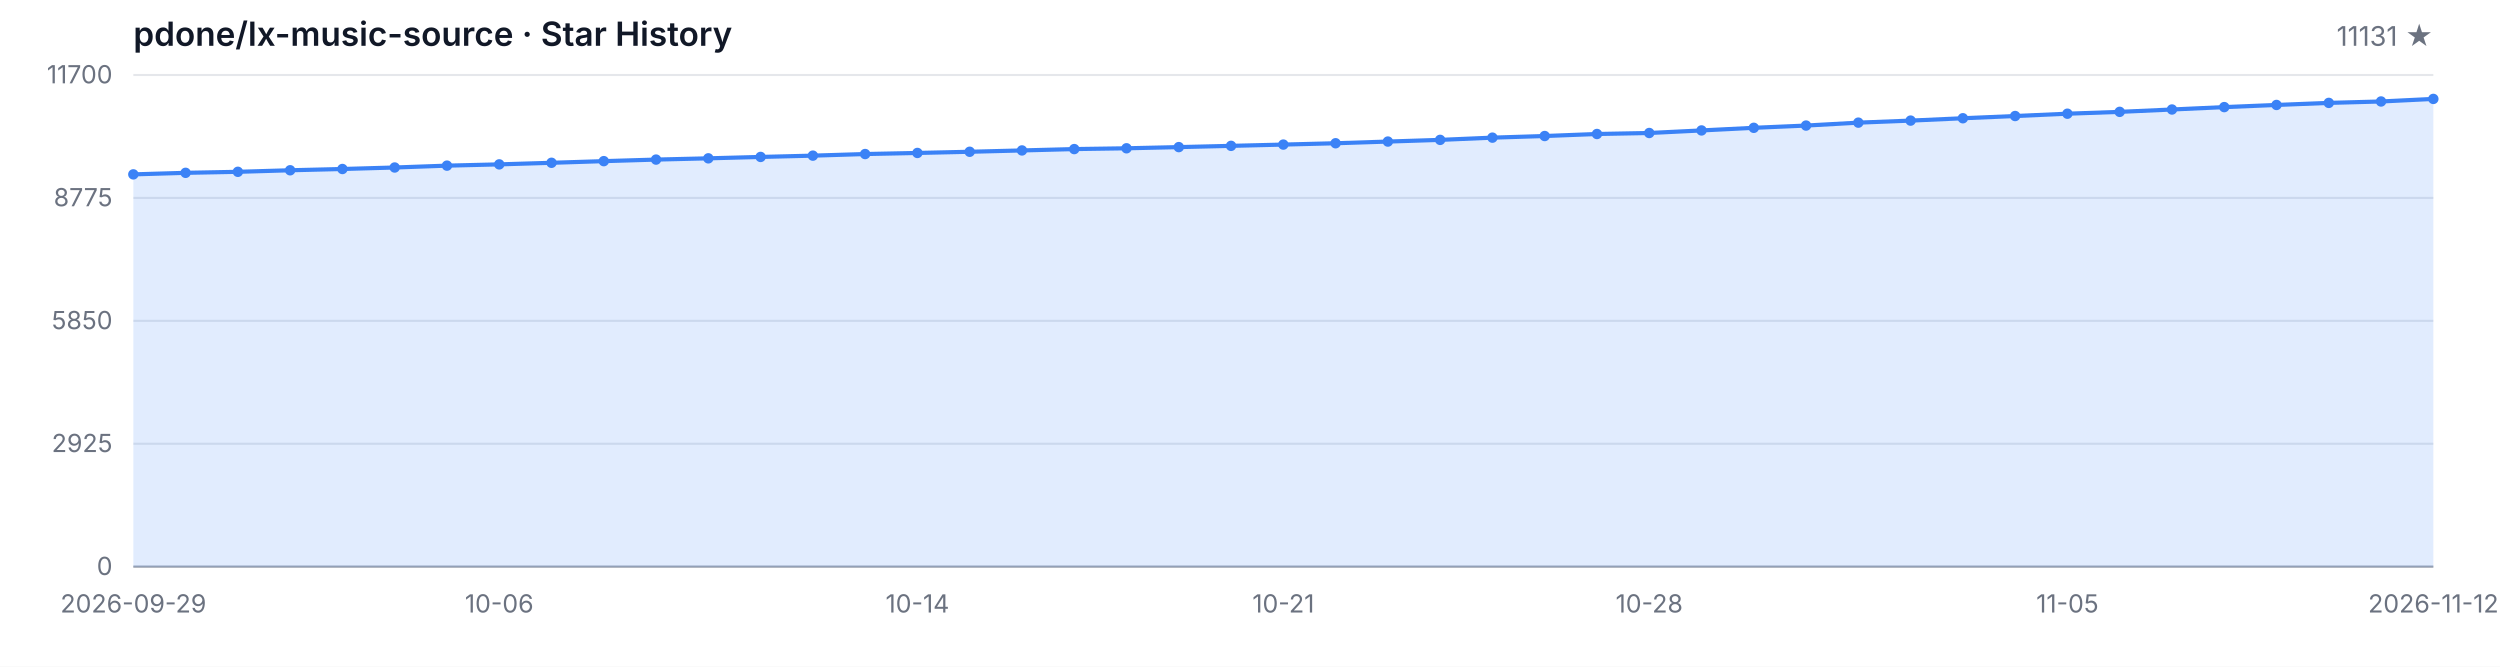
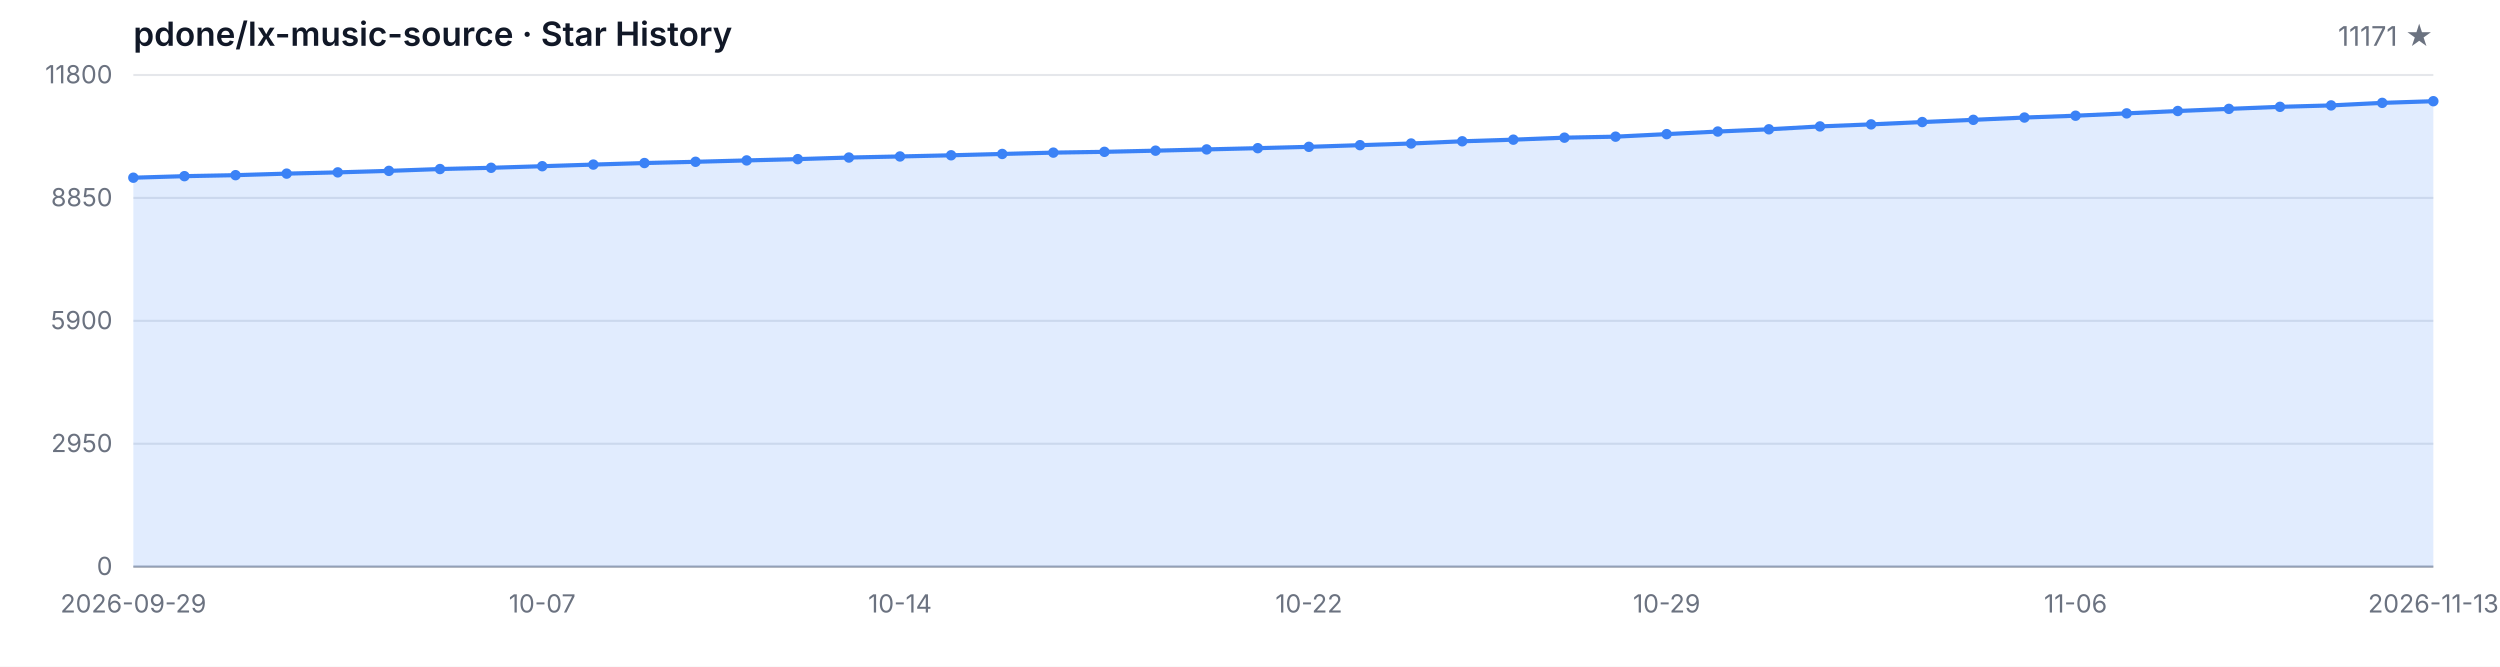
<svg xmlns="http://www.w3.org/2000/svg" width="1200" height="320" viewBox="0 0 1200 320" role="img" aria-label="Star History">
  <style>
  .bg { fill: #ffffff; }
  .grid { stroke: #e5e7eb; stroke-width: 1; }
  .axis { stroke: #9ca3af; stroke-width: 1; }
  .area { fill: rgba(59, 130, 246, 0.15); }
  .line { fill: none; stroke: #3b82f6; stroke-width: 2; stroke-linejoin: round; stroke-linecap: round; }
  .dot { fill: #3b82f6; }
  .tlabel { fill: #6b7280; font-family: -apple-system, BlinkMacSystemFont, 'Segoe UI', sans-serif; font-size: 12px; }
  .title { fill: #111827; font-family: -apple-system, BlinkMacSystemFont, 'Segoe UI', sans-serif; font-size: 16px; font-weight: 600; }
  .subtitle { fill: #6b7280; font-family: -apple-system, BlinkMacSystemFont, 'Segoe UI', sans-serif; font-size: 13px; }
  @media (prefers-color-scheme: dark) {
    .bg { fill: #0d1117; }
    .grid { stroke: #21262d; }
    .axis { stroke: #484f58; }
    .area { fill: rgba(58, 132, 255, 0.18); }
    .line { stroke: #58a6ff; }
    .dot { fill: #58a6ff; }
    .tlabel { fill: #8b949e; }
    .title { fill: #c9d1d9; }
    .subtitle { fill: #8b949e; }
  }
</style>
  <rect class="bg" width="1200" height="320" />
  <text class="title" x="64" y="22">pdone/lx-music-source · Star History</text>
-   <text class="subtitle" x="1168" y="22" text-anchor="end">11131 ★</text>
+   <text class="subtitle" x="1168" y="22" text-anchor="end">11171 ★</text>
  <line class="grid" x1="64" y1="272.00" x2="1168" y2="272.00" />
  <line class="grid" x1="64" y1="213.00" x2="1168" y2="213.00" />
  <line class="grid" x1="64" y1="154.00" x2="1168" y2="154.00" />
  <line class="grid" x1="64" y1="95.00" x2="1168" y2="95.00" />
  <line class="grid" x1="64" y1="36.00" x2="1168" y2="36.00" />
  <text class="tlabel" x="54" y="276.00" text-anchor="end">0</text>
-   <text class="tlabel" x="54" y="217.00" text-anchor="end">2925</text>
-   <text class="tlabel" x="54" y="158.00" text-anchor="end">5850</text>
-   <text class="tlabel" x="54" y="99.00" text-anchor="end">8775</text>
-   <text class="tlabel" x="54" y="40.00" text-anchor="end">11700</text>
+   <text class="tlabel" x="54" y="217.00" text-anchor="end">2950</text>
+   <text class="tlabel" x="54" y="158.00" text-anchor="end">5900</text>
+   <text class="tlabel" x="54" y="99.00" text-anchor="end">8850</text>
+   <text class="tlabel" x="54" y="40.00" text-anchor="end">11800</text>
  <line class="axis" x1="64" y1="272" x2="1168" y2="272" />
-   <path class="area" d="M 64.00 272.00 L 64.00 83.70 L 89.09 82.96 L 114.18 82.47 L 139.27 81.73 L 164.36 81.12 L 189.45 80.40 L 214.55 79.51 L 239.64 78.90 L 264.73 78.14 L 289.82 77.35 L 314.91 76.60 L 340.00 76.00 L 365.09 75.33 L 390.18 74.71 L 415.27 73.94 L 440.36 73.42 L 465.45 72.85 L 490.55 72.21 L 515.64 71.56 L 540.73 71.18 L 565.82 70.61 L 590.91 70.01 L 616.00 69.40 L 641.09 68.76 L 666.18 67.95 L 691.27 67.14 L 716.36 66.07 L 741.45 65.29 L 766.55 64.32 L 791.64 63.84 L 816.73 62.61 L 841.82 61.35 L 866.91 60.27 L 892.00 58.87 L 917.09 57.89 L 942.18 56.76 L 967.27 55.69 L 992.36 54.58 L 1017.45 53.69 L 1042.55 52.56 L 1067.64 51.41 L 1092.73 50.38 L 1117.82 49.39 L 1142.91 48.71 L 1168.00 47.48 L 1168.00 272.00 Z" />
-   <path class="line" d="M 64.00 83.70 L 89.09 82.96 L 114.18 82.47 L 139.27 81.73 L 164.36 81.12 L 189.45 80.40 L 214.55 79.51 L 239.64 78.90 L 264.73 78.14 L 289.82 77.35 L 314.91 76.60 L 340.00 76.00 L 365.09 75.33 L 390.18 74.71 L 415.27 73.94 L 440.36 73.42 L 465.45 72.85 L 490.55 72.21 L 515.64 71.56 L 540.73 71.18 L 565.82 70.61 L 590.91 70.01 L 616.00 69.40 L 641.09 68.76 L 666.18 67.95 L 691.27 67.14 L 716.36 66.07 L 741.45 65.29 L 766.55 64.32 L 791.64 63.84 L 816.73 62.61 L 841.82 61.35 L 866.91 60.27 L 892.00 58.87 L 917.09 57.89 L 942.18 56.76 L 967.27 55.69 L 992.36 54.58 L 1017.45 53.69 L 1042.55 52.56 L 1067.64 51.41 L 1092.73 50.38 L 1117.82 49.39 L 1142.91 48.71 L 1168.00 47.48" />
-   <circle class="dot" cx="64.00" cy="83.70" r="2.5" />
-   <circle class="dot" cx="89.09" cy="82.96" r="2.5" />
-   <circle class="dot" cx="114.18" cy="82.47" r="2.5" />
-   <circle class="dot" cx="139.27" cy="81.73" r="2.5" />
-   <circle class="dot" cx="164.36" cy="81.12" r="2.5" />
-   <circle class="dot" cx="189.45" cy="80.40" r="2.5" />
-   <circle class="dot" cx="214.55" cy="79.51" r="2.5" />
-   <circle class="dot" cx="239.64" cy="78.90" r="2.5" />
-   <circle class="dot" cx="264.73" cy="78.14" r="2.5" />
-   <circle class="dot" cx="289.82" cy="77.35" r="2.5" />
-   <circle class="dot" cx="314.91" cy="76.60" r="2.5" />
-   <circle class="dot" cx="340.00" cy="76.00" r="2.5" />
-   <circle class="dot" cx="365.09" cy="75.33" r="2.5" />
-   <circle class="dot" cx="390.18" cy="74.71" r="2.5" />
-   <circle class="dot" cx="415.27" cy="73.94" r="2.5" />
-   <circle class="dot" cx="440.36" cy="73.42" r="2.5" />
-   <circle class="dot" cx="465.45" cy="72.85" r="2.5" />
-   <circle class="dot" cx="490.55" cy="72.21" r="2.5" />
-   <circle class="dot" cx="515.64" cy="71.56" r="2.5" />
-   <circle class="dot" cx="540.73" cy="71.18" r="2.5" />
-   <circle class="dot" cx="565.82" cy="70.61" r="2.5" />
-   <circle class="dot" cx="590.91" cy="70.01" r="2.5" />
-   <circle class="dot" cx="616.00" cy="69.40" r="2.5" />
-   <circle class="dot" cx="641.09" cy="68.76" r="2.5" />
-   <circle class="dot" cx="666.18" cy="67.95" r="2.5" />
-   <circle class="dot" cx="691.27" cy="67.14" r="2.5" />
-   <circle class="dot" cx="716.36" cy="66.07" r="2.5" />
-   <circle class="dot" cx="741.45" cy="65.29" r="2.5" />
-   <circle class="dot" cx="766.55" cy="64.32" r="2.5" />
-   <circle class="dot" cx="791.64" cy="63.84" r="2.5" />
-   <circle class="dot" cx="816.73" cy="62.61" r="2.5" />
-   <circle class="dot" cx="841.82" cy="61.35" r="2.5" />
-   <circle class="dot" cx="866.91" cy="60.27" r="2.5" />
-   <circle class="dot" cx="892.00" cy="58.87" r="2.5" />
-   <circle class="dot" cx="917.09" cy="57.89" r="2.5" />
-   <circle class="dot" cx="942.18" cy="56.76" r="2.5" />
-   <circle class="dot" cx="967.27" cy="55.69" r="2.5" />
-   <circle class="dot" cx="992.36" cy="54.58" r="2.5" />
-   <circle class="dot" cx="1017.45" cy="53.69" r="2.5" />
-   <circle class="dot" cx="1042.55" cy="52.56" r="2.5" />
-   <circle class="dot" cx="1067.64" cy="51.41" r="2.5" />
-   <circle class="dot" cx="1092.73" cy="50.38" r="2.5" />
-   <circle class="dot" cx="1117.82" cy="49.39" r="2.5" />
-   <circle class="dot" cx="1142.91" cy="48.71" r="2.5" />
-   <circle class="dot" cx="1168.00" cy="47.48" r="2.5" />
+   <path class="area" d="M 64.00 272.00 L 64.00 85.30 L 88.53 84.56 L 113.07 84.08 L 137.60 83.34 L 162.13 82.74 L 186.67 82.02 L 211.20 81.14 L 235.73 80.54 L 260.27 79.78 L 284.80 79.00 L 309.33 78.26 L 333.87 77.66 L 358.40 77.00 L 382.93 76.38 L 407.47 75.62 L 432.00 75.10 L 456.53 74.54 L 481.07 73.90 L 505.60 73.26 L 530.13 72.88 L 554.67 72.32 L 579.20 71.72 L 603.73 71.12 L 628.27 70.48 L 652.80 69.68 L 677.33 68.88 L 701.87 67.82 L 726.40 67.04 L 750.93 66.08 L 775.47 65.60 L 800.00 64.38 L 824.53 63.14 L 849.07 62.06 L 873.60 60.68 L 898.13 59.70 L 922.67 58.58 L 947.20 57.52 L 971.73 56.42 L 996.27 55.54 L 1020.80 54.42 L 1045.33 53.28 L 1069.87 52.26 L 1094.40 51.28 L 1118.93 50.60 L 1143.47 49.38 L 1168.00 48.58 L 1168.00 272.00 Z" />
+   <path class="line" d="M 64.00 85.30 L 88.53 84.56 L 113.07 84.08 L 137.60 83.34 L 162.13 82.74 L 186.67 82.02 L 211.20 81.14 L 235.73 80.54 L 260.27 79.78 L 284.80 79.00 L 309.33 78.26 L 333.87 77.66 L 358.40 77.00 L 382.93 76.38 L 407.47 75.62 L 432.00 75.10 L 456.53 74.54 L 481.07 73.90 L 505.60 73.26 L 530.13 72.88 L 554.67 72.32 L 579.20 71.72 L 603.73 71.12 L 628.27 70.48 L 652.80 69.68 L 677.33 68.88 L 701.87 67.82 L 726.40 67.04 L 750.93 66.08 L 775.47 65.60 L 800.00 64.38 L 824.53 63.14 L 849.07 62.06 L 873.60 60.68 L 898.13 59.70 L 922.67 58.58 L 947.20 57.52 L 971.73 56.42 L 996.27 55.54 L 1020.80 54.42 L 1045.33 53.28 L 1069.87 52.26 L 1094.40 51.28 L 1118.93 50.60 L 1143.47 49.38 L 1168.00 48.58" />
+   <circle class="dot" cx="64.00" cy="85.30" r="2.5" />
+   <circle class="dot" cx="88.53" cy="84.56" r="2.5" />
+   <circle class="dot" cx="113.07" cy="84.08" r="2.5" />
+   <circle class="dot" cx="137.60" cy="83.34" r="2.5" />
+   <circle class="dot" cx="162.13" cy="82.74" r="2.5" />
+   <circle class="dot" cx="186.67" cy="82.02" r="2.5" />
+   <circle class="dot" cx="211.20" cy="81.14" r="2.5" />
+   <circle class="dot" cx="235.73" cy="80.54" r="2.5" />
+   <circle class="dot" cx="260.27" cy="79.78" r="2.5" />
+   <circle class="dot" cx="284.80" cy="79.00" r="2.5" />
+   <circle class="dot" cx="309.33" cy="78.26" r="2.5" />
+   <circle class="dot" cx="333.87" cy="77.66" r="2.5" />
+   <circle class="dot" cx="358.40" cy="77.00" r="2.5" />
+   <circle class="dot" cx="382.93" cy="76.38" r="2.5" />
+   <circle class="dot" cx="407.47" cy="75.62" r="2.5" />
+   <circle class="dot" cx="432.00" cy="75.10" r="2.5" />
+   <circle class="dot" cx="456.53" cy="74.54" r="2.5" />
+   <circle class="dot" cx="481.07" cy="73.90" r="2.5" />
+   <circle class="dot" cx="505.60" cy="73.26" r="2.5" />
+   <circle class="dot" cx="530.13" cy="72.88" r="2.5" />
+   <circle class="dot" cx="554.67" cy="72.32" r="2.5" />
+   <circle class="dot" cx="579.20" cy="71.72" r="2.5" />
+   <circle class="dot" cx="603.73" cy="71.12" r="2.5" />
+   <circle class="dot" cx="628.27" cy="70.48" r="2.5" />
+   <circle class="dot" cx="652.80" cy="69.68" r="2.5" />
+   <circle class="dot" cx="677.33" cy="68.88" r="2.5" />
+   <circle class="dot" cx="701.87" cy="67.82" r="2.5" />
+   <circle class="dot" cx="726.40" cy="67.04" r="2.5" />
+   <circle class="dot" cx="750.93" cy="66.08" r="2.5" />
+   <circle class="dot" cx="775.47" cy="65.60" r="2.5" />
+   <circle class="dot" cx="800.00" cy="64.38" r="2.5" />
+   <circle class="dot" cx="824.53" cy="63.14" r="2.5" />
+   <circle class="dot" cx="849.07" cy="62.06" r="2.5" />
+   <circle class="dot" cx="873.60" cy="60.68" r="2.5" />
+   <circle class="dot" cx="898.13" cy="59.70" r="2.5" />
+   <circle class="dot" cx="922.67" cy="58.58" r="2.5" />
+   <circle class="dot" cx="947.20" cy="57.52" r="2.5" />
+   <circle class="dot" cx="971.73" cy="56.42" r="2.5" />
+   <circle class="dot" cx="996.27" cy="55.54" r="2.5" />
+   <circle class="dot" cx="1020.80" cy="54.42" r="2.5" />
+   <circle class="dot" cx="1045.33" cy="53.28" r="2.5" />
+   <circle class="dot" cx="1069.87" cy="52.26" r="2.5" />
+   <circle class="dot" cx="1094.40" cy="51.28" r="2.5" />
+   <circle class="dot" cx="1118.93" cy="50.60" r="2.5" />
+   <circle class="dot" cx="1143.47" cy="49.38" r="2.5" />
+   <circle class="dot" cx="1168.00" cy="48.58" r="2.5" />
  <text class="tlabel" x="64.00" y="294" text-anchor="middle">2026-09-29</text>
-   <text class="tlabel" x="239.64" y="294" text-anchor="middle">10-06</text>
-   <text class="tlabel" x="440.36" y="294" text-anchor="middle">10-14</text>
-   <text class="tlabel" x="616.00" y="294" text-anchor="middle">10-21</text>
-   <text class="tlabel" x="791.64" y="294" text-anchor="middle">10-28</text>
-   <text class="tlabel" x="992.36" y="294" text-anchor="middle">11-05</text>
-   <text class="tlabel" x="1168.00" y="294" text-anchor="middle">2026-11-12</text>
+   <text class="tlabel" x="260.27" y="294" text-anchor="middle">10-07</text>
+   <text class="tlabel" x="432.00" y="294" text-anchor="middle">10-14</text>
+   <text class="tlabel" x="628.27" y="294" text-anchor="middle">10-22</text>
+   <text class="tlabel" x="800.00" y="294" text-anchor="middle">10-29</text>
+   <text class="tlabel" x="996.27" y="294" text-anchor="middle">11-06</text>
+   <text class="tlabel" x="1168.00" y="294" text-anchor="middle">2026-11-13</text>
</svg>
